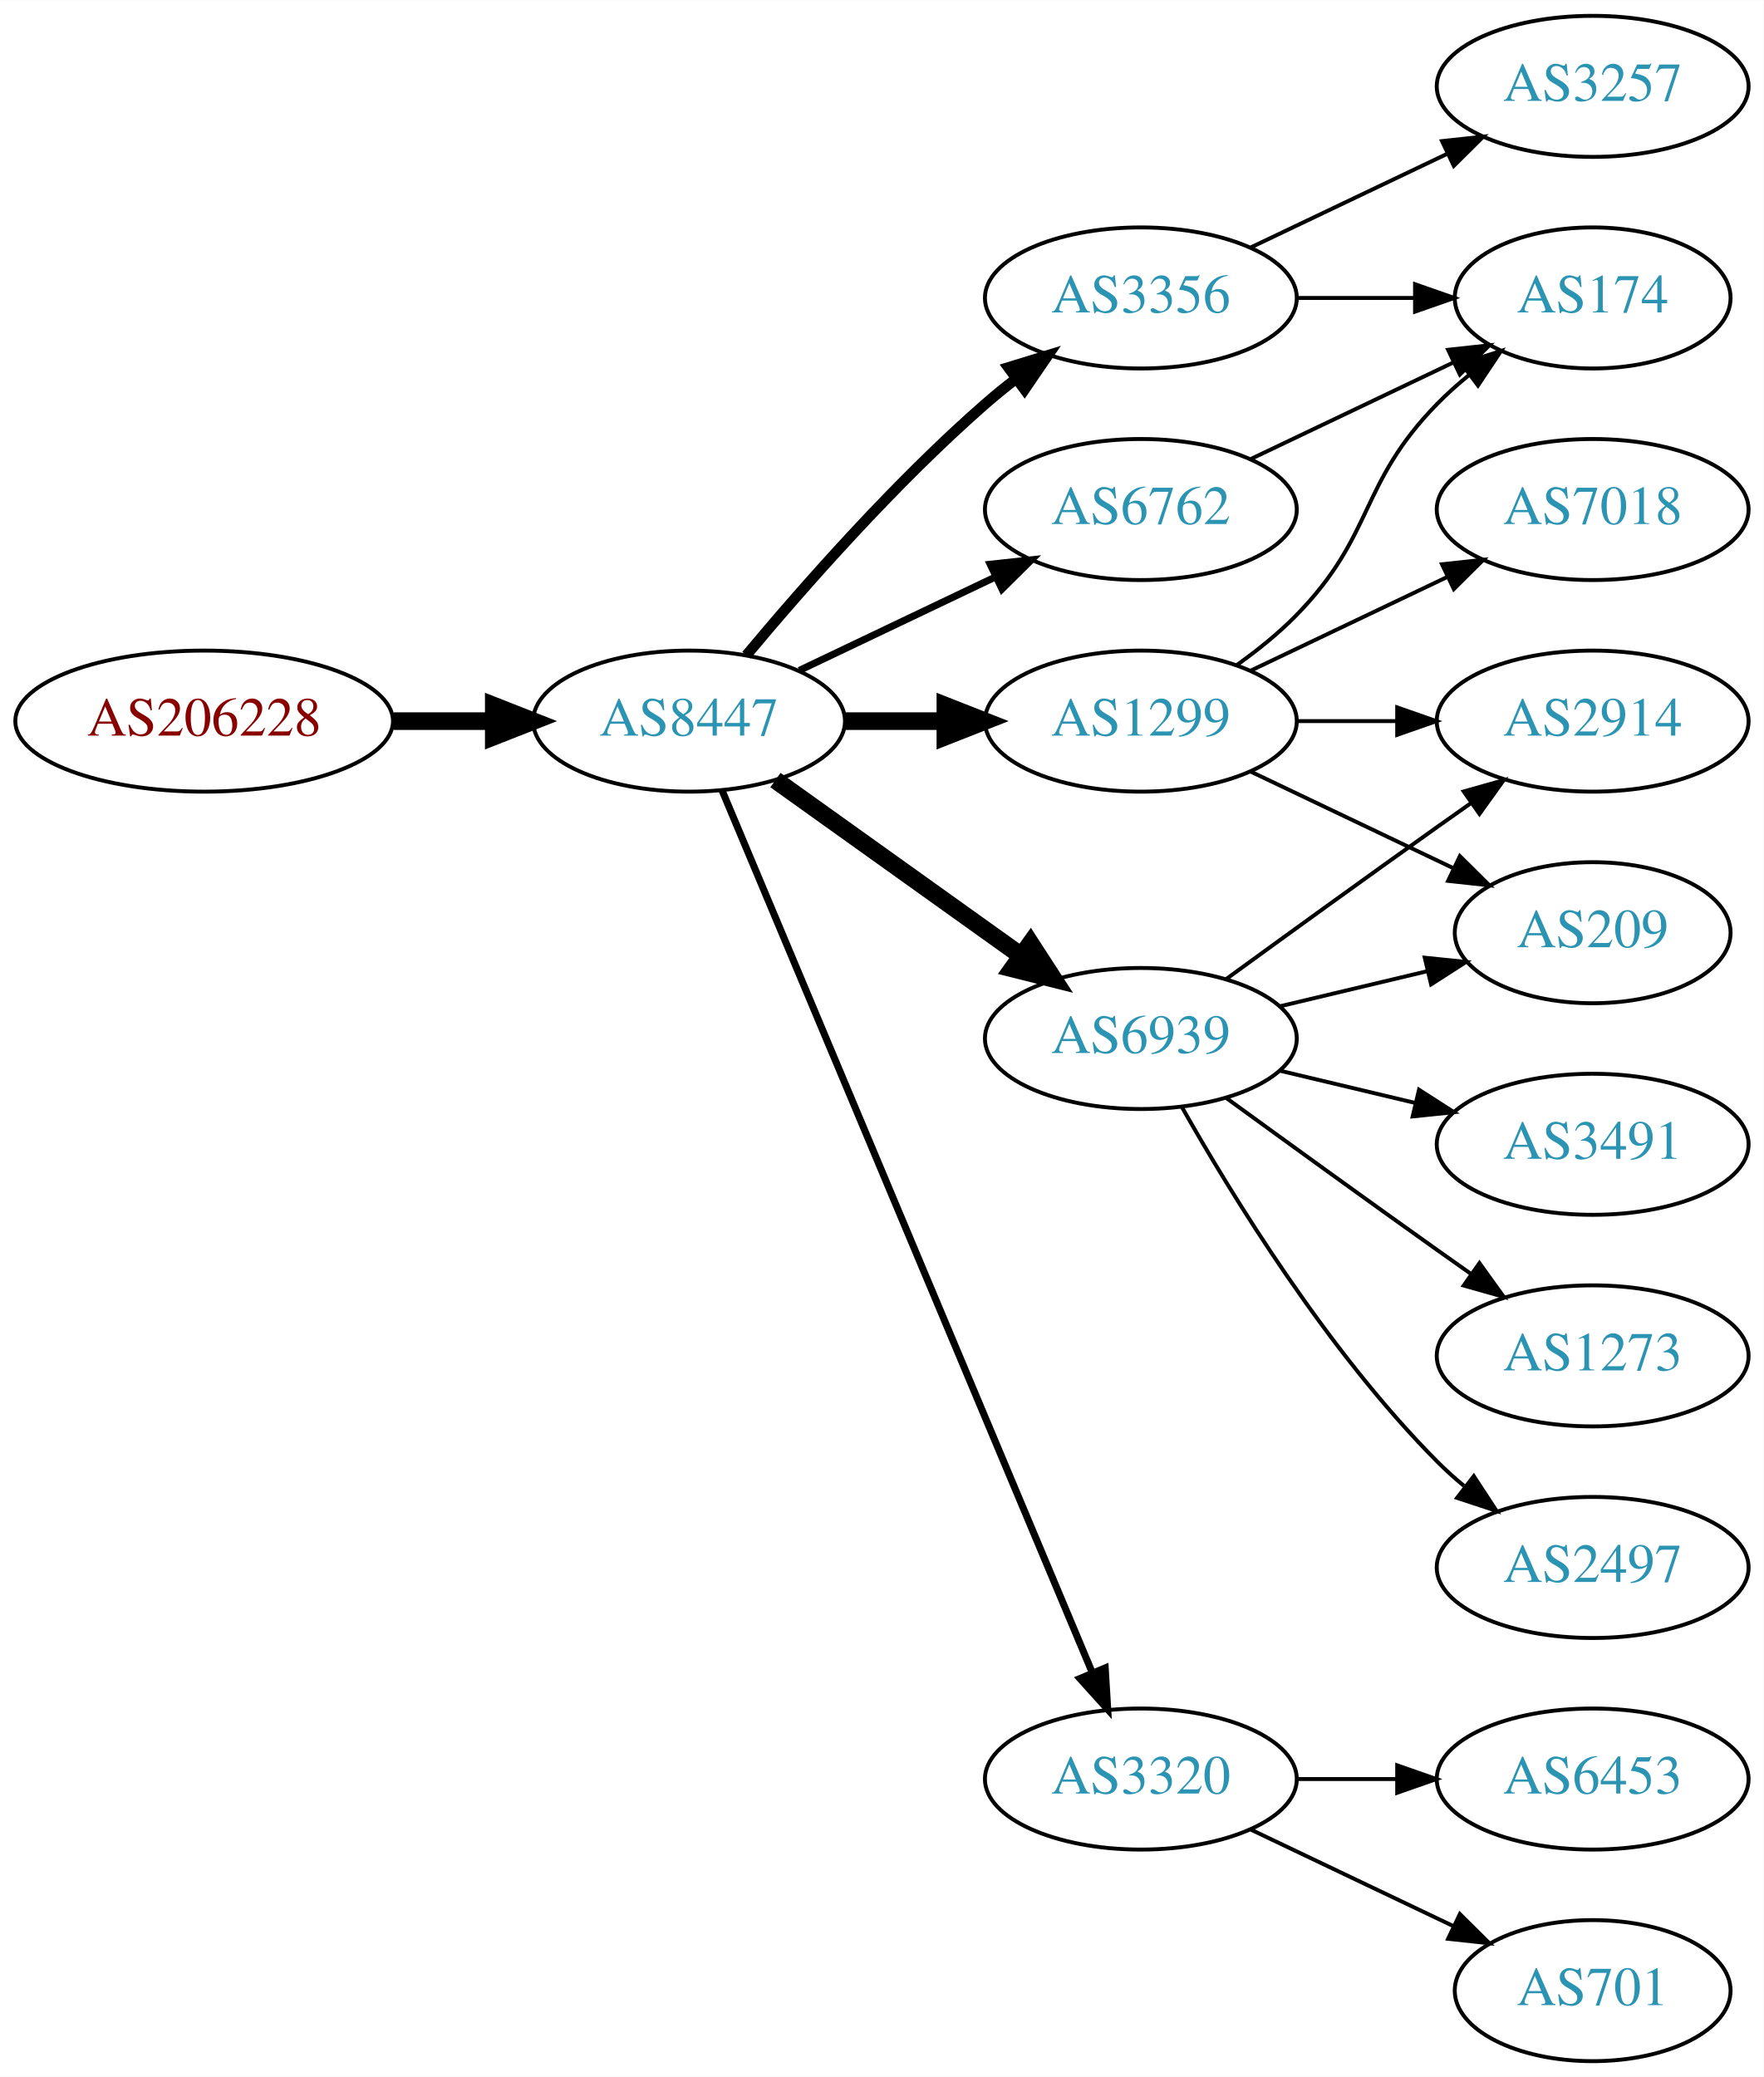
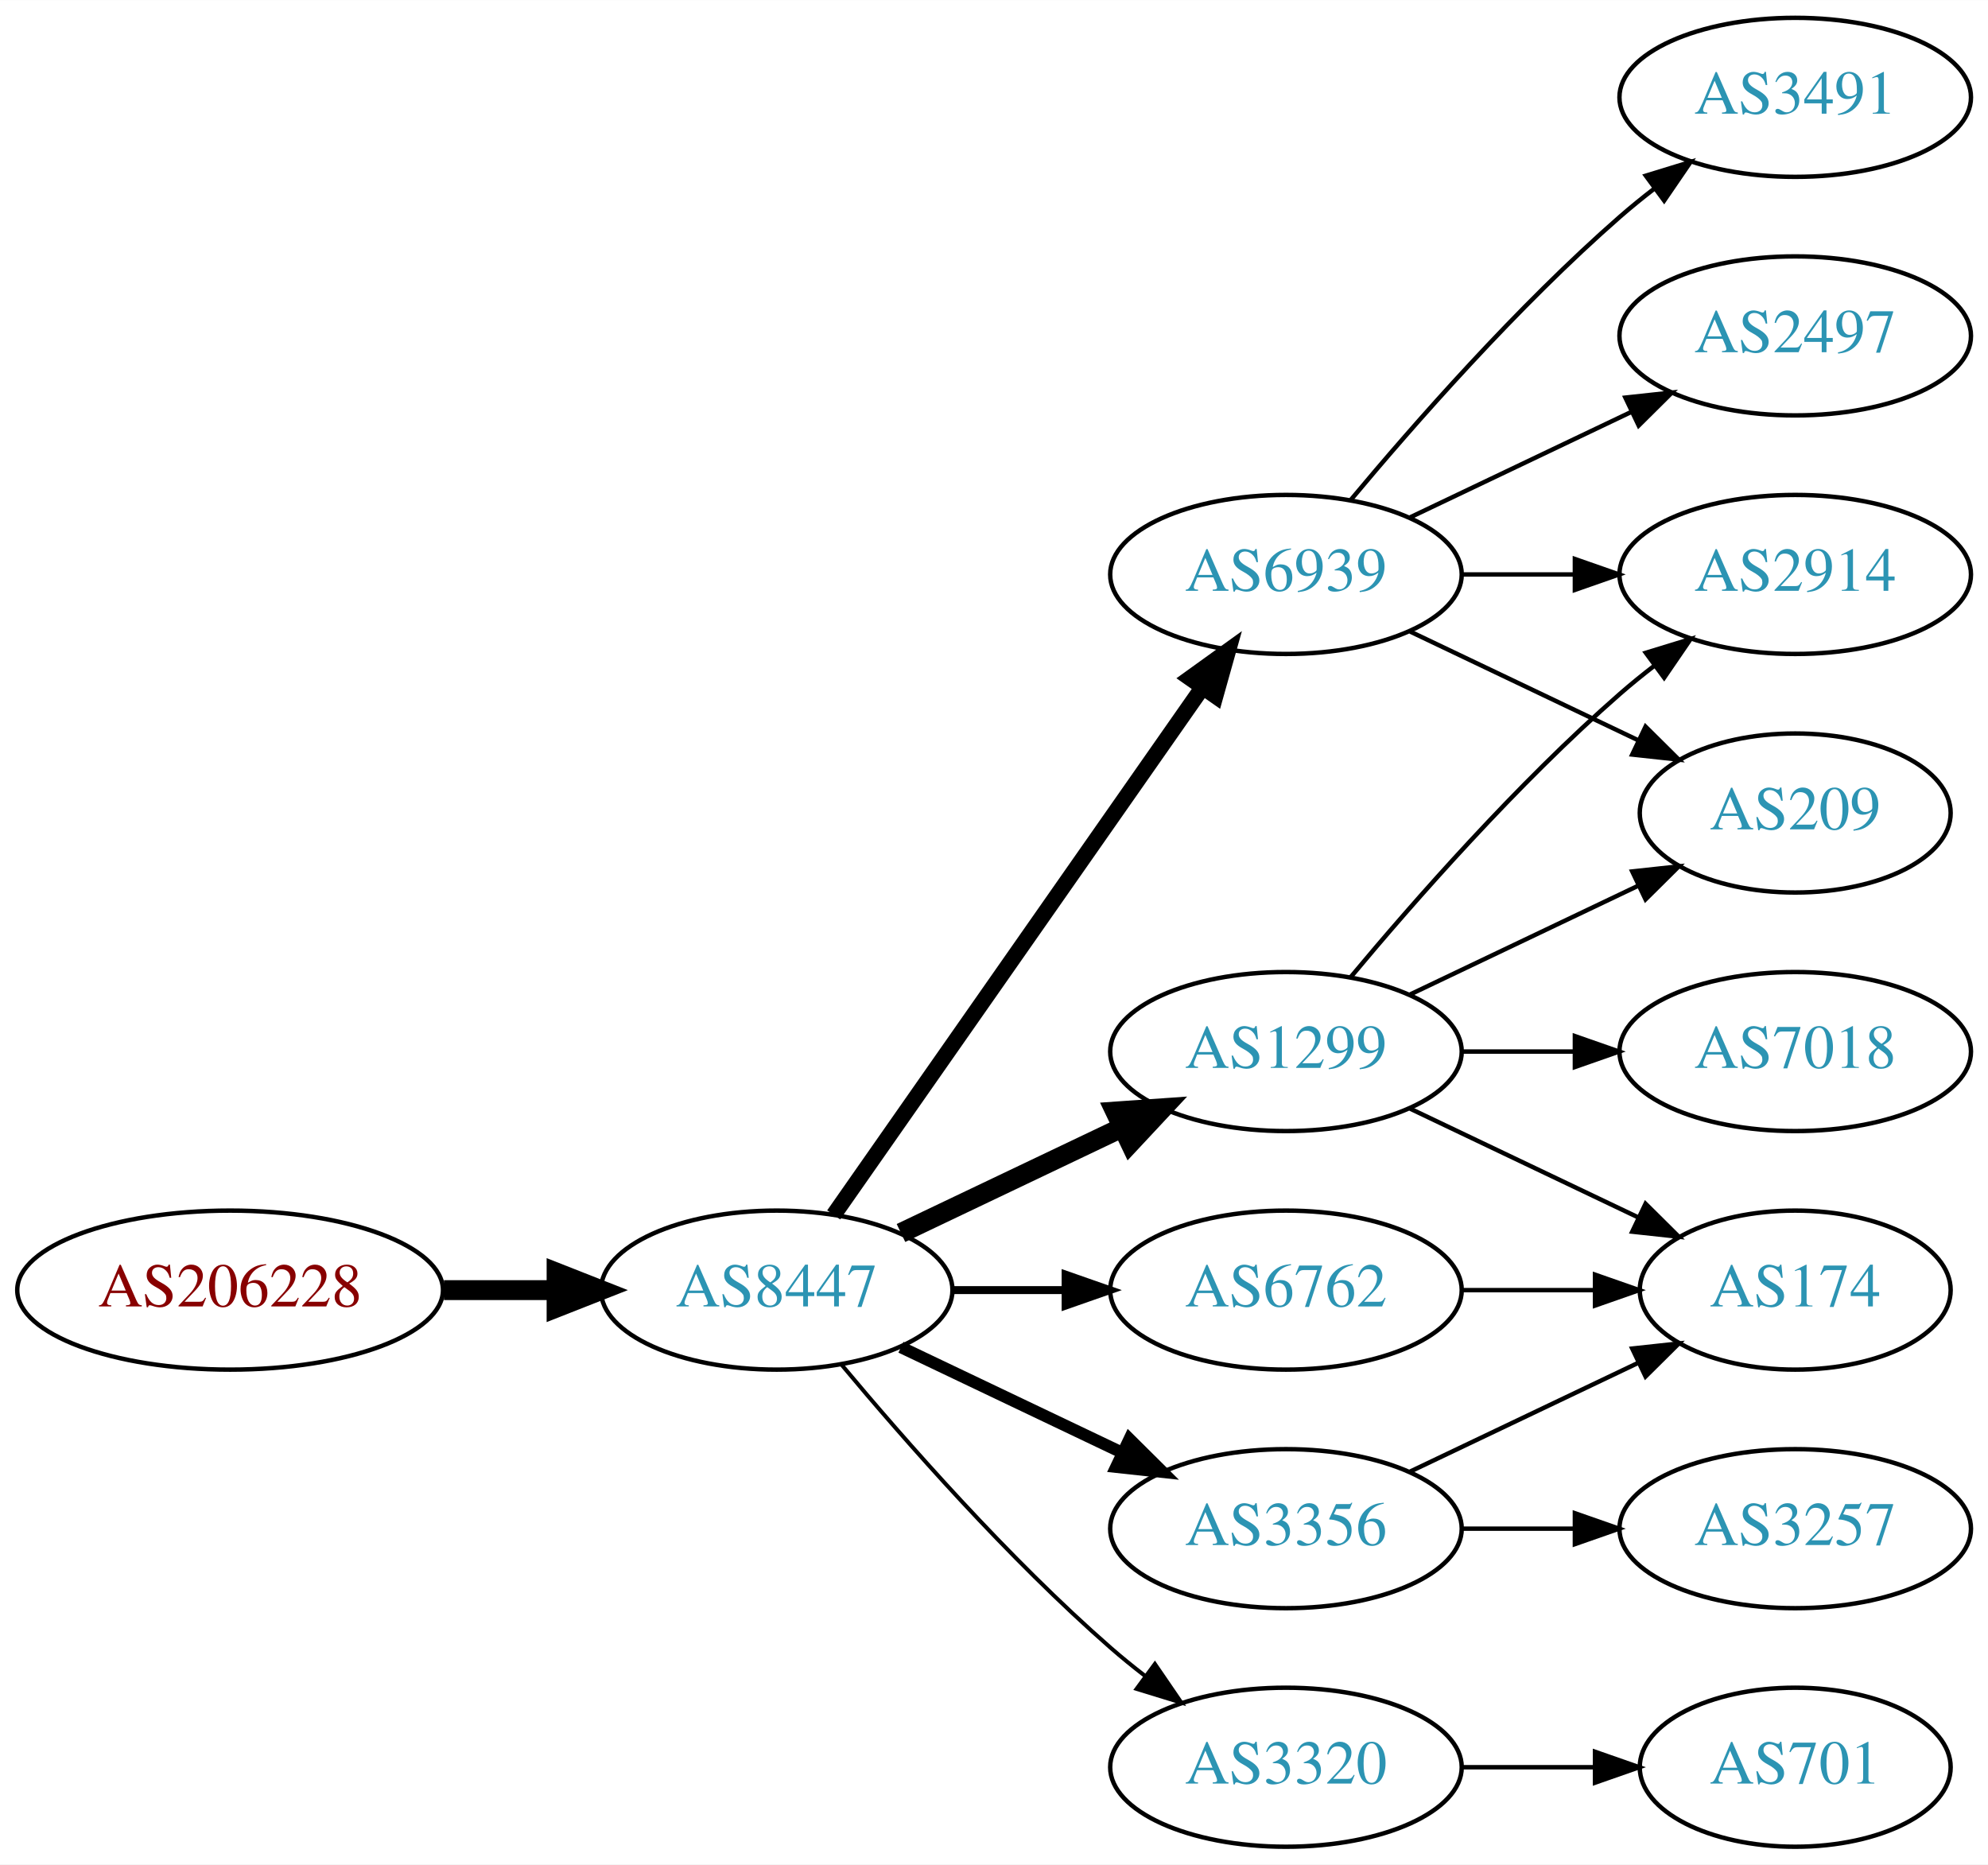
- <svg xmlns="http://www.w3.org/2000/svg" xmlns:xlink="http://www.w3.org/1999/xlink" width="450pt" height="530pt" viewBox="0.00 0.00 450.07 530.00">
-   <g id="graph0" class="graph" transform="scale(1 1) rotate(0) translate(4 526)">
-     <polygon fill="white" stroke="none" points="-4,4 -4,-526 446.07,-526 446.07,4 -4,4" />
+ <svg xmlns="http://www.w3.org/2000/svg" xmlns:xlink="http://www.w3.org/1999/xlink" width="450pt" height="422pt" viewBox="0.00 0.00 450.07 422.00">
+   <g id="graph0" class="graph" transform="scale(1 1) rotate(0) translate(4 418)">
+     <polygon fill="white" stroke="none" points="-4,4 -4,-418 446.07,-418 446.07,4 -4,4" />
    <g id="node1" class="node">
      <g id="a_node1">
        <a xlink:href="/asn/206228" xlink:title="AS206228 ~ Andritz AG [AT]">
-           <ellipse fill="#ffffff" stroke="black" cx="48.096" cy="-342" rx="48.192" ry="18" />
-           <text text-anchor="middle" x="48.096" y="-338.3" font-family="Times,serif" font-size="14.00" fill="#880000">AS206228</text>
+           <ellipse fill="#ffffff" stroke="black" cx="48.096" cy="-126" rx="48.192" ry="18" />
+           <text text-anchor="middle" x="48.096" y="-122.3" font-family="Times,serif" font-size="14.00" fill="#880000">AS206228</text>
        </a>
      </g>
    </g>
    <g id="node2" class="node">
      <g id="a_node2">
        <a xlink:href="/asn/8447" xlink:title="AS8447 ~ A1 Telekom Austria AG [AT]">
-           <ellipse fill="#ffffff" stroke="black" cx="171.838" cy="-342" rx="39.794" ry="18" />
-           <text text-anchor="middle" x="171.838" y="-338.3" font-family="Times,serif" font-size="14.00" fill="#2c94b3">AS8447</text>
+           <ellipse fill="#ffffff" stroke="black" cx="171.838" cy="-126" rx="39.794" ry="18" />
+           <text text-anchor="middle" x="171.838" y="-122.3" font-family="Times,serif" font-size="14.00" fill="#2c94b3">AS8447</text>
        </a>
      </g>
    </g>
    <g id="edge1" class="edge">
-       <path fill="none" stroke="black" stroke-width="4.5" d="M96.513,-342C104.867,-342 113.577,-342 121.969,-342" />
-       <polygon fill="black" stroke="black" stroke-width="4.5" points="122.004,-345.938 132.004,-342 122.004,-338.063 122.004,-345.938" />
+       <path fill="none" stroke="black" stroke-width="4.5" d="M96.513,-126C104.867,-126 113.577,-126 121.969,-126" />
+       <polygon fill="black" stroke="black" stroke-width="4.5" points="122.004,-129.938 132.004,-126 122.004,-122.063 122.004,-129.938" />
    </g>
    <g id="node3" class="node">
      <g id="a_node3">
-         <a xlink:href="/asn/1299" xlink:title="AS1299 ~ Telia Carrier [EU]">
-           <ellipse fill="#ffffff" stroke="black" cx="287.131" cy="-342" rx="39.794" ry="18" />
-           <text text-anchor="middle" x="287.131" y="-338.3" font-family="Times,serif" font-size="14.00" fill="#2c94b3">AS1299</text>
+         <a xlink:href="/asn/6939" xlink:title="AS6939 ~ Hurricane Electric LLC [US]">
+           <ellipse fill="#ffffff" stroke="black" cx="287.131" cy="-288" rx="39.794" ry="18" />
+           <text text-anchor="middle" x="287.131" y="-284.3" font-family="Times,serif" font-size="14.00" fill="#2c94b3">AS6939</text>
        </a>
      </g>
    </g>
    <g id="edge2" class="edge">
-       <path fill="none" stroke="black" stroke-width="4.5" d="M211.51,-342C219.713,-342 228.477,-342 237.009,-342" />
-       <polygon fill="black" stroke="black" stroke-width="4.5" points="237.248,-345.938 247.248,-342 237.248,-338.063 237.248,-345.938" />
+       <path fill="none" stroke="black" stroke-width="3.6" d="M184.748,-143.031C204.67,-171.517 244.859,-228.985 268.209,-262.374" />
+       <polygon fill="black" stroke="black" stroke-width="3.6" points="265.44,-264.521 274.039,-270.71 271.176,-260.509 265.44,-264.521" />
    </g>
    <g id="node4" class="node">
      <g id="a_node4">
-         <a xlink:href="/asn/3356" xlink:title="AS3356 ~ Level 3 Parent, LLC [US]">
-           <ellipse fill="#ffffff" stroke="black" cx="287.131" cy="-450" rx="39.794" ry="18" />
-           <text text-anchor="middle" x="287.131" y="-446.3" font-family="Times,serif" font-size="14.00" fill="#2c94b3">AS3356</text>
+         <a xlink:href="/asn/1299" xlink:title="AS1299 ~ Telia Carrier [EU]">
+           <ellipse fill="#ffffff" stroke="black" cx="287.131" cy="-180" rx="39.794" ry="18" />
+           <text text-anchor="middle" x="287.131" y="-176.3" font-family="Times,serif" font-size="14.00" fill="#2c94b3">AS1299</text>
        </a>
      </g>
    </g>
    <g id="edge3" class="edge">
-       <path fill="none" stroke="black" stroke-width="2.7" d="M186.468,-358.817C200.751,-375.929 224.297,-402.745 247.484,-423 249.95,-425.154 252.589,-427.294 255.286,-429.372" />
-       <polygon fill="black" stroke="black" stroke-width="2.7" points="253.311,-432.264 263.44,-435.37 257.459,-426.625 253.311,-432.264" />
+       <path fill="none" stroke="black" stroke-width="4.5" d="M199.974,-138.934C214.968,-146.081 233.789,-155.052 250.013,-162.785" />
+       <polygon fill="black" stroke="black" stroke-width="4.5" points="248.495,-166.423 259.216,-167.171 251.883,-159.314 248.495,-166.423" />
    </g>
    <g id="node5" class="node">
      <g id="a_node5">
-         <a xlink:href="/asn/6762" xlink:title="AS6762 ~ TELECOM ITALIA SPARKLE S.p.A. [IT]">
-           <ellipse fill="#ffffff" stroke="black" cx="287.131" cy="-396" rx="39.794" ry="18" />
-           <text text-anchor="middle" x="287.131" y="-392.3" font-family="Times,serif" font-size="14.00" fill="#2c94b3">AS6762</text>
+         <a xlink:href="/asn/3320" xlink:title="AS3320 ~ DTAG [DE]">
+           <ellipse fill="#ffffff" stroke="black" cx="287.131" cy="-18" rx="39.794" ry="18" />
+           <text text-anchor="middle" x="287.131" y="-14.3" font-family="Times,serif" font-size="14.00" fill="#2c94b3">AS3320</text>
        </a>
      </g>
    </g>
    <g id="edge4" class="edge">
-       <path fill="none" stroke="black" stroke-width="1.8" d="M199.974,-354.934C214.968,-362.081 233.789,-371.052 250.013,-378.785" />
-       <polygon fill="black" stroke="black" stroke-width="1.8" points="248.683,-382.028 259.216,-383.171 251.695,-375.709 248.683,-382.028" />
+       <path fill="none" stroke="black" stroke-width="0.9" d="M186.468,-109.183C200.751,-92.071 224.297,-65.255 247.484,-45 249.95,-42.846 252.589,-40.706 255.286,-38.628" />
+       <polygon fill="black" stroke="black" stroke-width="0.9" points="257.459,-41.375 263.44,-32.63 253.311,-35.736 257.459,-41.375" />
    </g>
    <g id="node6" class="node">
      <g id="a_node6">
-         <a xlink:href="/asn/3320" xlink:title="AS3320 ~ DTAG [DE]">
+         <a xlink:href="/asn/3356" xlink:title="AS3356 ~ Level 3 Parent, LLC [US]">
          <ellipse fill="#ffffff" stroke="black" cx="287.131" cy="-72" rx="39.794" ry="18" />
-           <text text-anchor="middle" x="287.131" y="-68.3" font-family="Times,serif" font-size="14.00" fill="#2c94b3">AS3320</text>
+           <text text-anchor="middle" x="287.131" y="-68.3" font-family="Times,serif" font-size="14.00" fill="#2c94b3">AS3356</text>
        </a>
      </g>
    </g>
    <g id="edge5" class="edge">
-       <path fill="none" stroke="black" stroke-width="1.8" d="M180.271,-324.285C199.597,-278.229 251.52,-154.486 274.692,-99.261" />
-       <polygon fill="black" stroke="black" stroke-width="1.8" points="278.028,-100.356 278.67,-89.781 271.573,-97.648 278.028,-100.356" />
+       <path fill="none" stroke="black" stroke-width="2.7" d="M199.974,-113.066C214.968,-105.919 233.789,-96.948 250.013,-89.215" />
+       <polygon fill="black" stroke="black" stroke-width="2.7" points="251.695,-92.291 259.216,-84.829 248.683,-85.972 251.695,-92.291" />
    </g>
    <g id="node7" class="node">
      <g id="a_node7">
-         <a xlink:href="/asn/6939" xlink:title="AS6939 ~ Hurricane Electric LLC [US]">
-           <ellipse fill="#ffffff" stroke="black" cx="287.131" cy="-261" rx="39.794" ry="18" />
-           <text text-anchor="middle" x="287.131" y="-257.3" font-family="Times,serif" font-size="14.00" fill="#2c94b3">AS6939</text>
+         <a xlink:href="/asn/6762" xlink:title="AS6762 ~ TELECOM ITALIA SPARKLE S.p.A. [IT]">
+           <ellipse fill="#ffffff" stroke="black" cx="287.131" cy="-126" rx="39.794" ry="18" />
+           <text text-anchor="middle" x="287.131" y="-122.3" font-family="Times,serif" font-size="14.00" fill="#2c94b3">AS6762</text>
        </a>
      </g>
    </g>
    <g id="edge6" class="edge">
-       <path fill="none" stroke="black" stroke-width="4.5" d="M193.882,-326.954C211.497,-314.361 236.835,-296.245 256.501,-282.184" />
-       <polygon fill="black" stroke="black" stroke-width="4.5" points="258.97,-285.259 264.815,-276.24 254.39,-278.853 258.97,-285.259" />
+       <path fill="none" stroke="black" stroke-width="1.8" d="M211.51,-126C219.713,-126 228.477,-126 237.009,-126" />
+       <polygon fill="black" stroke="black" stroke-width="1.8" points="237.248,-129.5 247.248,-126 237.248,-122.5 237.248,-129.5" />
    </g>
    <g id="node8" class="node">
      <g id="a_node8">
-         <a xlink:href="/asn/174" xlink:title="AS174 ~ Cogent Communications [US]">
-           <ellipse fill="#ffffff" stroke="black" cx="402.424" cy="-450" rx="35.194" ry="18" />
-           <text text-anchor="middle" x="402.424" y="-446.3" font-family="Times,serif" font-size="14.00" fill="#2c94b3">AS174</text>
+         <a xlink:href="/asn/2914" xlink:title="AS2914 ~ NTT America, Inc. [US]">
+           <ellipse fill="#ffffff" stroke="black" cx="402.424" cy="-288" rx="39.794" ry="18" />
+           <text text-anchor="middle" x="402.424" y="-284.3" font-family="Times,serif" font-size="14.00" fill="#2c94b3">AS2914</text>
        </a>
      </g>
    </g>
    <g id="edge7" class="edge">
-       <path fill="none" stroke="black" d="M311.725,-356.389C316.981,-360.148 322.313,-364.437 326.777,-369 346.95,-389.617 342.605,-402.383 362.777,-423 365.257,-425.534 368.003,-427.983 370.856,-430.304" />
-       <polygon fill="black" stroke="black" points="368.947,-433.248 379.041,-436.468 373.158,-427.657 368.947,-433.248" />
+       <path fill="none" stroke="black" d="M326.803,-288C335.006,-288 343.77,-288 352.302,-288" />
+       <polygon fill="black" stroke="black" points="352.541,-291.5 362.541,-288 352.541,-284.5 352.541,-291.5" />
    </g>
    <g id="node9" class="node">
      <g id="a_node9">
-         <a xlink:href="/asn/2914" xlink:title="AS2914 ~ NTT America, Inc. [US]">
-           <ellipse fill="#ffffff" stroke="black" cx="402.424" cy="-342" rx="39.794" ry="18" />
-           <text text-anchor="middle" x="402.424" y="-338.3" font-family="Times,serif" font-size="14.00" fill="#2c94b3">AS2914</text>
+         <a xlink:href="/asn/209" xlink:title="AS209 ~ CenturyLink Communications, LLC [US]">
+           <ellipse fill="#ffffff" stroke="black" cx="402.424" cy="-234" rx="35.194" ry="18" />
+           <text text-anchor="middle" x="402.424" y="-230.3" font-family="Times,serif" font-size="14.00" fill="#2c94b3">AS209</text>
        </a>
      </g>
    </g>
    <g id="edge8" class="edge">
-       <path fill="none" stroke="black" d="M326.803,-342C335.006,-342 343.77,-342 352.302,-342" />
-       <polygon fill="black" stroke="black" points="352.541,-345.5 362.541,-342 352.541,-338.5 352.541,-345.5" />
+       <path fill="none" stroke="black" d="M315.267,-275.066C330.699,-267.71 350.185,-258.423 366.72,-250.541" />
+       <polygon fill="black" stroke="black" points="368.54,-253.551 376.062,-246.089 365.529,-247.232 368.54,-253.551" />
    </g>
    <g id="node10" class="node">
      <g id="a_node10">
-         <a xlink:href="/asn/209" xlink:title="AS209 ~ CenturyLink Communications, LLC [US]">
-           <ellipse fill="#ffffff" stroke="black" cx="402.424" cy="-288" rx="35.194" ry="18" />
-           <text text-anchor="middle" x="402.424" y="-284.3" font-family="Times,serif" font-size="14.00" fill="#2c94b3">AS209</text>
+         <a xlink:href="/asn/3491" xlink:title="AS3491 ~ PCCW Global, Inc. [US]">
+           <ellipse fill="#ffffff" stroke="black" cx="402.424" cy="-396" rx="39.794" ry="18" />
+           <text text-anchor="middle" x="402.424" y="-392.3" font-family="Times,serif" font-size="14.00" fill="#2c94b3">AS3491</text>
        </a>
      </g>
    </g>
    <g id="edge9" class="edge">
-       <path fill="none" stroke="black" d="M315.267,-329.066C330.699,-321.71 350.185,-312.423 366.72,-304.541" />
-       <polygon fill="black" stroke="black" points="368.54,-307.551 376.062,-300.089 365.529,-301.232 368.54,-307.551" />
+       <path fill="none" stroke="black" d="M301.761,-304.817C316.044,-321.929 339.59,-348.745 362.777,-369 365.243,-371.154 367.882,-373.294 370.579,-375.372" />
+       <polygon fill="black" stroke="black" points="368.604,-378.264 378.733,-381.37 372.752,-372.625 368.604,-378.264" />
    </g>
    <g id="node11" class="node">
      <g id="a_node11">
-         <a xlink:href="/asn/7018" xlink:title="AS7018 ~ AT&amp;T Services, Inc. [US]">
-           <ellipse fill="#ffffff" stroke="black" cx="402.424" cy="-396" rx="39.794" ry="18" />
-           <text text-anchor="middle" x="402.424" y="-392.3" font-family="Times,serif" font-size="14.00" fill="#2c94b3">AS7018</text>
+         <a xlink:href="/asn/2497" xlink:title="AS2497 ~ Internet Initiative Japan Inc. [JP]">
+           <ellipse fill="#ffffff" stroke="black" cx="402.424" cy="-342" rx="39.794" ry="18" />
+           <text text-anchor="middle" x="402.424" y="-338.3" font-family="Times,serif" font-size="14.00" fill="#2c94b3">AS2497</text>
        </a>
      </g>
    </g>
    <g id="edge10" class="edge">
-       <path fill="none" stroke="black" d="M315.267,-354.934C330.261,-362.081 349.082,-371.052 365.306,-378.785" />
-       <polygon fill="black" stroke="black" points="363.976,-382.028 374.509,-383.171 366.988,-375.709 363.976,-382.028" />
+       <path fill="none" stroke="black" d="M315.267,-300.934C330.261,-308.081 349.082,-317.052 365.306,-324.785" />
+       <polygon fill="black" stroke="black" points="363.976,-328.028 374.509,-329.171 366.988,-321.709 363.976,-328.028" />
    </g>
-     <g id="edge11" class="edge">
-       <path fill="none" stroke="black" d="M326.803,-450C336.508,-450 346.999,-450 356.962,-450" />
-       <polygon fill="black" stroke="black" points="357.098,-453.5 367.098,-450 357.098,-446.5 357.098,-453.5" />
+     <g id="edge14" class="edge">
+       <path fill="none" stroke="black" d="M301.761,-196.817C316.044,-213.929 339.59,-240.745 362.777,-261 365.243,-263.154 367.882,-265.294 370.579,-267.372" />
+       <polygon fill="black" stroke="black" points="368.604,-270.264 378.733,-273.37 372.752,-264.625 368.604,-270.264" />
+     </g>
+     <g id="edge13" class="edge">
+       <path fill="none" stroke="black" d="M315.267,-192.934C330.699,-200.29 350.185,-209.577 366.72,-217.459" />
+       <polygon fill="black" stroke="black" points="365.529,-220.768 376.062,-221.911 368.54,-214.449 365.529,-220.768" />
    </g>
    <g id="node12" class="node">
      <g id="a_node12">
-         <a xlink:href="/asn/3257" xlink:title="AS3257 ~ GTT [DE]">
-           <ellipse fill="#ffffff" stroke="black" cx="402.424" cy="-504" rx="39.794" ry="18" />
-           <text text-anchor="middle" x="402.424" y="-500.3" font-family="Times,serif" font-size="14.00" fill="#2c94b3">AS3257</text>
+         <a xlink:href="/asn/7018" xlink:title="AS7018 ~ AT&amp;T Services, Inc. [US]">
+           <ellipse fill="#ffffff" stroke="black" cx="402.424" cy="-180" rx="39.794" ry="18" />
+           <text text-anchor="middle" x="402.424" y="-176.3" font-family="Times,serif" font-size="14.00" fill="#2c94b3">AS7018</text>
+         </a>
+       </g>
+     </g>
+     <g id="edge11" class="edge">
+       <path fill="none" stroke="black" d="M326.803,-180C335.006,-180 343.77,-180 352.302,-180" />
+       <polygon fill="black" stroke="black" points="352.541,-183.5 362.541,-180 352.541,-176.5 352.541,-183.5" />
+     </g>
+     <g id="node13" class="node">
+       <g id="a_node13">
+         <a xlink:href="/asn/174" xlink:title="AS174 ~ Cogent Communications [US]">
+           <ellipse fill="#ffffff" stroke="black" cx="402.424" cy="-126" rx="35.194" ry="18" />
+           <text text-anchor="middle" x="402.424" y="-122.3" font-family="Times,serif" font-size="14.00" fill="#2c94b3">AS174</text>
        </a>
      </g>
    </g>
    <g id="edge12" class="edge">
-       <path fill="none" stroke="black" d="M315.267,-462.934C330.261,-470.081 349.082,-479.052 365.306,-486.785" />
-       <polygon fill="black" stroke="black" points="363.976,-490.028 374.509,-491.171 366.988,-483.709 363.976,-490.028" />
-     </g>
-     <g id="edge20" class="edge">
-       <path fill="none" stroke="black" d="M315.267,-408.934C330.699,-416.29 350.185,-425.577 366.72,-433.459" />
-       <polygon fill="black" stroke="black" points="365.529,-436.768 376.062,-437.911 368.54,-430.449 365.529,-436.768" />
-     </g>
-     <g id="node13" class="node">
-       <g id="a_node13">
-         <a xlink:href="/asn/6453" xlink:title="AS6453 ~ TATA COMMUNICATIONS (AMERICA) INC [US]">
-           <ellipse fill="#ffffff" stroke="black" cx="402.424" cy="-72" rx="39.794" ry="18" />
-           <text text-anchor="middle" x="402.424" y="-68.3" font-family="Times,serif" font-size="14.00" fill="#2c94b3">AS6453</text>
-         </a>
-       </g>
-     </g>
-     <g id="edge13" class="edge">
-       <path fill="none" stroke="black" d="M326.803,-72C335.006,-72 343.77,-72 352.302,-72" />
-       <polygon fill="black" stroke="black" points="352.541,-75.5 362.541,-72 352.541,-68.5 352.541,-75.5" />
+       <path fill="none" stroke="black" d="M315.267,-167.066C330.699,-159.71 350.185,-150.423 366.72,-142.541" />
+       <polygon fill="black" stroke="black" points="368.54,-145.551 376.062,-138.089 365.529,-139.232 368.54,-145.551" />
    </g>
    <g id="node14" class="node">
      <g id="a_node14">
        <a xlink:href="/asn/701" xlink:title="AS701 ~ UUNET [US]">
          <ellipse fill="#ffffff" stroke="black" cx="402.424" cy="-18" rx="35.194" ry="18" />
          <text text-anchor="middle" x="402.424" y="-14.3" font-family="Times,serif" font-size="14.00" fill="#2c94b3">AS701</text>
        </a>
      </g>
    </g>
-     <g id="edge14" class="edge">
-       <path fill="none" stroke="black" d="M315.267,-59.066C330.699,-51.71 350.185,-42.423 366.72,-34.541" />
-       <polygon fill="black" stroke="black" points="368.54,-37.551 376.062,-30.089 365.529,-31.232 368.54,-37.551" />
+     <g id="edge15" class="edge">
+       <path fill="none" stroke="black" d="M326.803,-18C336.508,-18 346.999,-18 356.962,-18" />
+       <polygon fill="black" stroke="black" points="357.098,-21.5 367.098,-18 357.098,-14.5 357.098,-21.5" />
    </g>
-     <g id="edge15" class="edge">
-       <path fill="none" stroke="black" d="M308.979,-276.222C323.913,-287.091 344.527,-302.025 362.777,-315 365.598,-317.005 368.541,-319.085 371.489,-321.159" />
-       <polygon fill="black" stroke="black" points="369.516,-324.05 379.714,-326.926 373.535,-318.319 369.516,-324.05" />
-     </g>
-     <g id="edge16" class="edge">
-       <path fill="none" stroke="black" d="M322.738,-269.248C334.533,-272.058 347.837,-275.229 360.105,-278.153" />
-       <polygon fill="black" stroke="black" points="359.571,-281.624 370.11,-280.537 361.194,-274.814 359.571,-281.624" />
+     <g id="edge17" class="edge">
+       <path fill="none" stroke="black" d="M315.267,-84.934C330.699,-92.29 350.185,-101.577 366.72,-109.459" />
+       <polygon fill="black" stroke="black" points="365.529,-112.768 376.062,-113.911 368.54,-106.449 365.529,-112.768" />
    </g>
    <g id="node15" class="node">
      <g id="a_node15">
-         <a xlink:href="/asn/3491" xlink:title="AS3491 ~ PCCW Global, Inc. [US]">
-           <ellipse fill="#ffffff" stroke="black" cx="402.424" cy="-234" rx="39.794" ry="18" />
-           <text text-anchor="middle" x="402.424" y="-230.3" font-family="Times,serif" font-size="14.00" fill="#2c94b3">AS3491</text>
+         <a xlink:href="/asn/3257" xlink:title="AS3257 ~ GTT [DE]">
+           <ellipse fill="#ffffff" stroke="black" cx="402.424" cy="-72" rx="39.794" ry="18" />
+           <text text-anchor="middle" x="402.424" y="-68.3" font-family="Times,serif" font-size="14.00" fill="#2c94b3">AS3257</text>
        </a>
      </g>
    </g>
-     <g id="edge17" class="edge">
-       <path fill="none" stroke="black" d="M322.738,-252.752C333.609,-250.162 345.764,-247.265 357.206,-244.538" />
-       <polygon fill="black" stroke="black" points="358.112,-247.92 367.029,-242.197 356.49,-241.111 358.112,-247.92" />
-     </g>
-     <g id="node16" class="node">
-       <g id="a_node16">
-         <a xlink:href="/asn/1273" xlink:title="AS1273 ~ Vodafone Group PLC [EU]">
-           <ellipse fill="#ffffff" stroke="black" cx="402.424" cy="-180" rx="39.794" ry="18" />
-           <text text-anchor="middle" x="402.424" y="-176.3" font-family="Times,serif" font-size="14.00" fill="#2c94b3">AS1273</text>
-         </a>
-       </g>
+     <g id="edge16" class="edge">
+       <path fill="none" stroke="black" d="M326.803,-72C335.006,-72 343.77,-72 352.302,-72" />
+       <polygon fill="black" stroke="black" points="352.541,-75.5 362.541,-72 352.541,-68.5 352.541,-75.5" />
    </g>
    <g id="edge18" class="edge">
-       <path fill="none" stroke="black" d="M308.979,-245.778C323.913,-234.909 344.527,-219.975 362.777,-207 365.598,-204.995 368.541,-202.915 371.489,-200.841" />
-       <polygon fill="black" stroke="black" points="373.535,-203.681 379.714,-195.074 369.516,-197.95 373.535,-203.681" />
-     </g>
-     <g id="node17" class="node">
-       <g id="a_node17">
-         <a xlink:href="/asn/2497" xlink:title="AS2497 ~ Internet Initiative Japan Inc. [JP]">
-           <ellipse fill="#ffffff" stroke="black" cx="402.424" cy="-126" rx="39.794" ry="18" />
-           <text text-anchor="middle" x="402.424" y="-122.3" font-family="Times,serif" font-size="14.00" fill="#2c94b3">AS2497</text>
-         </a>
-       </g>
-     </g>
-     <g id="edge19" class="edge">
-       <path fill="none" stroke="black" d="M297.591,-243.51C310.373,-220.904 334.805,-181.114 362.777,-153 364.888,-150.879 367.184,-148.812 369.57,-146.829" />
-       <polygon fill="black" stroke="black" points="372.085,-149.31 377.885,-140.444 367.822,-143.758 372.085,-149.31" />
+       <path fill="none" stroke="black" d="M326.803,-126C336.508,-126 346.999,-126 356.962,-126" />
+       <polygon fill="black" stroke="black" points="357.098,-129.5 367.098,-126 357.098,-122.5 357.098,-129.5" />
    </g>
  </g>
</svg>
